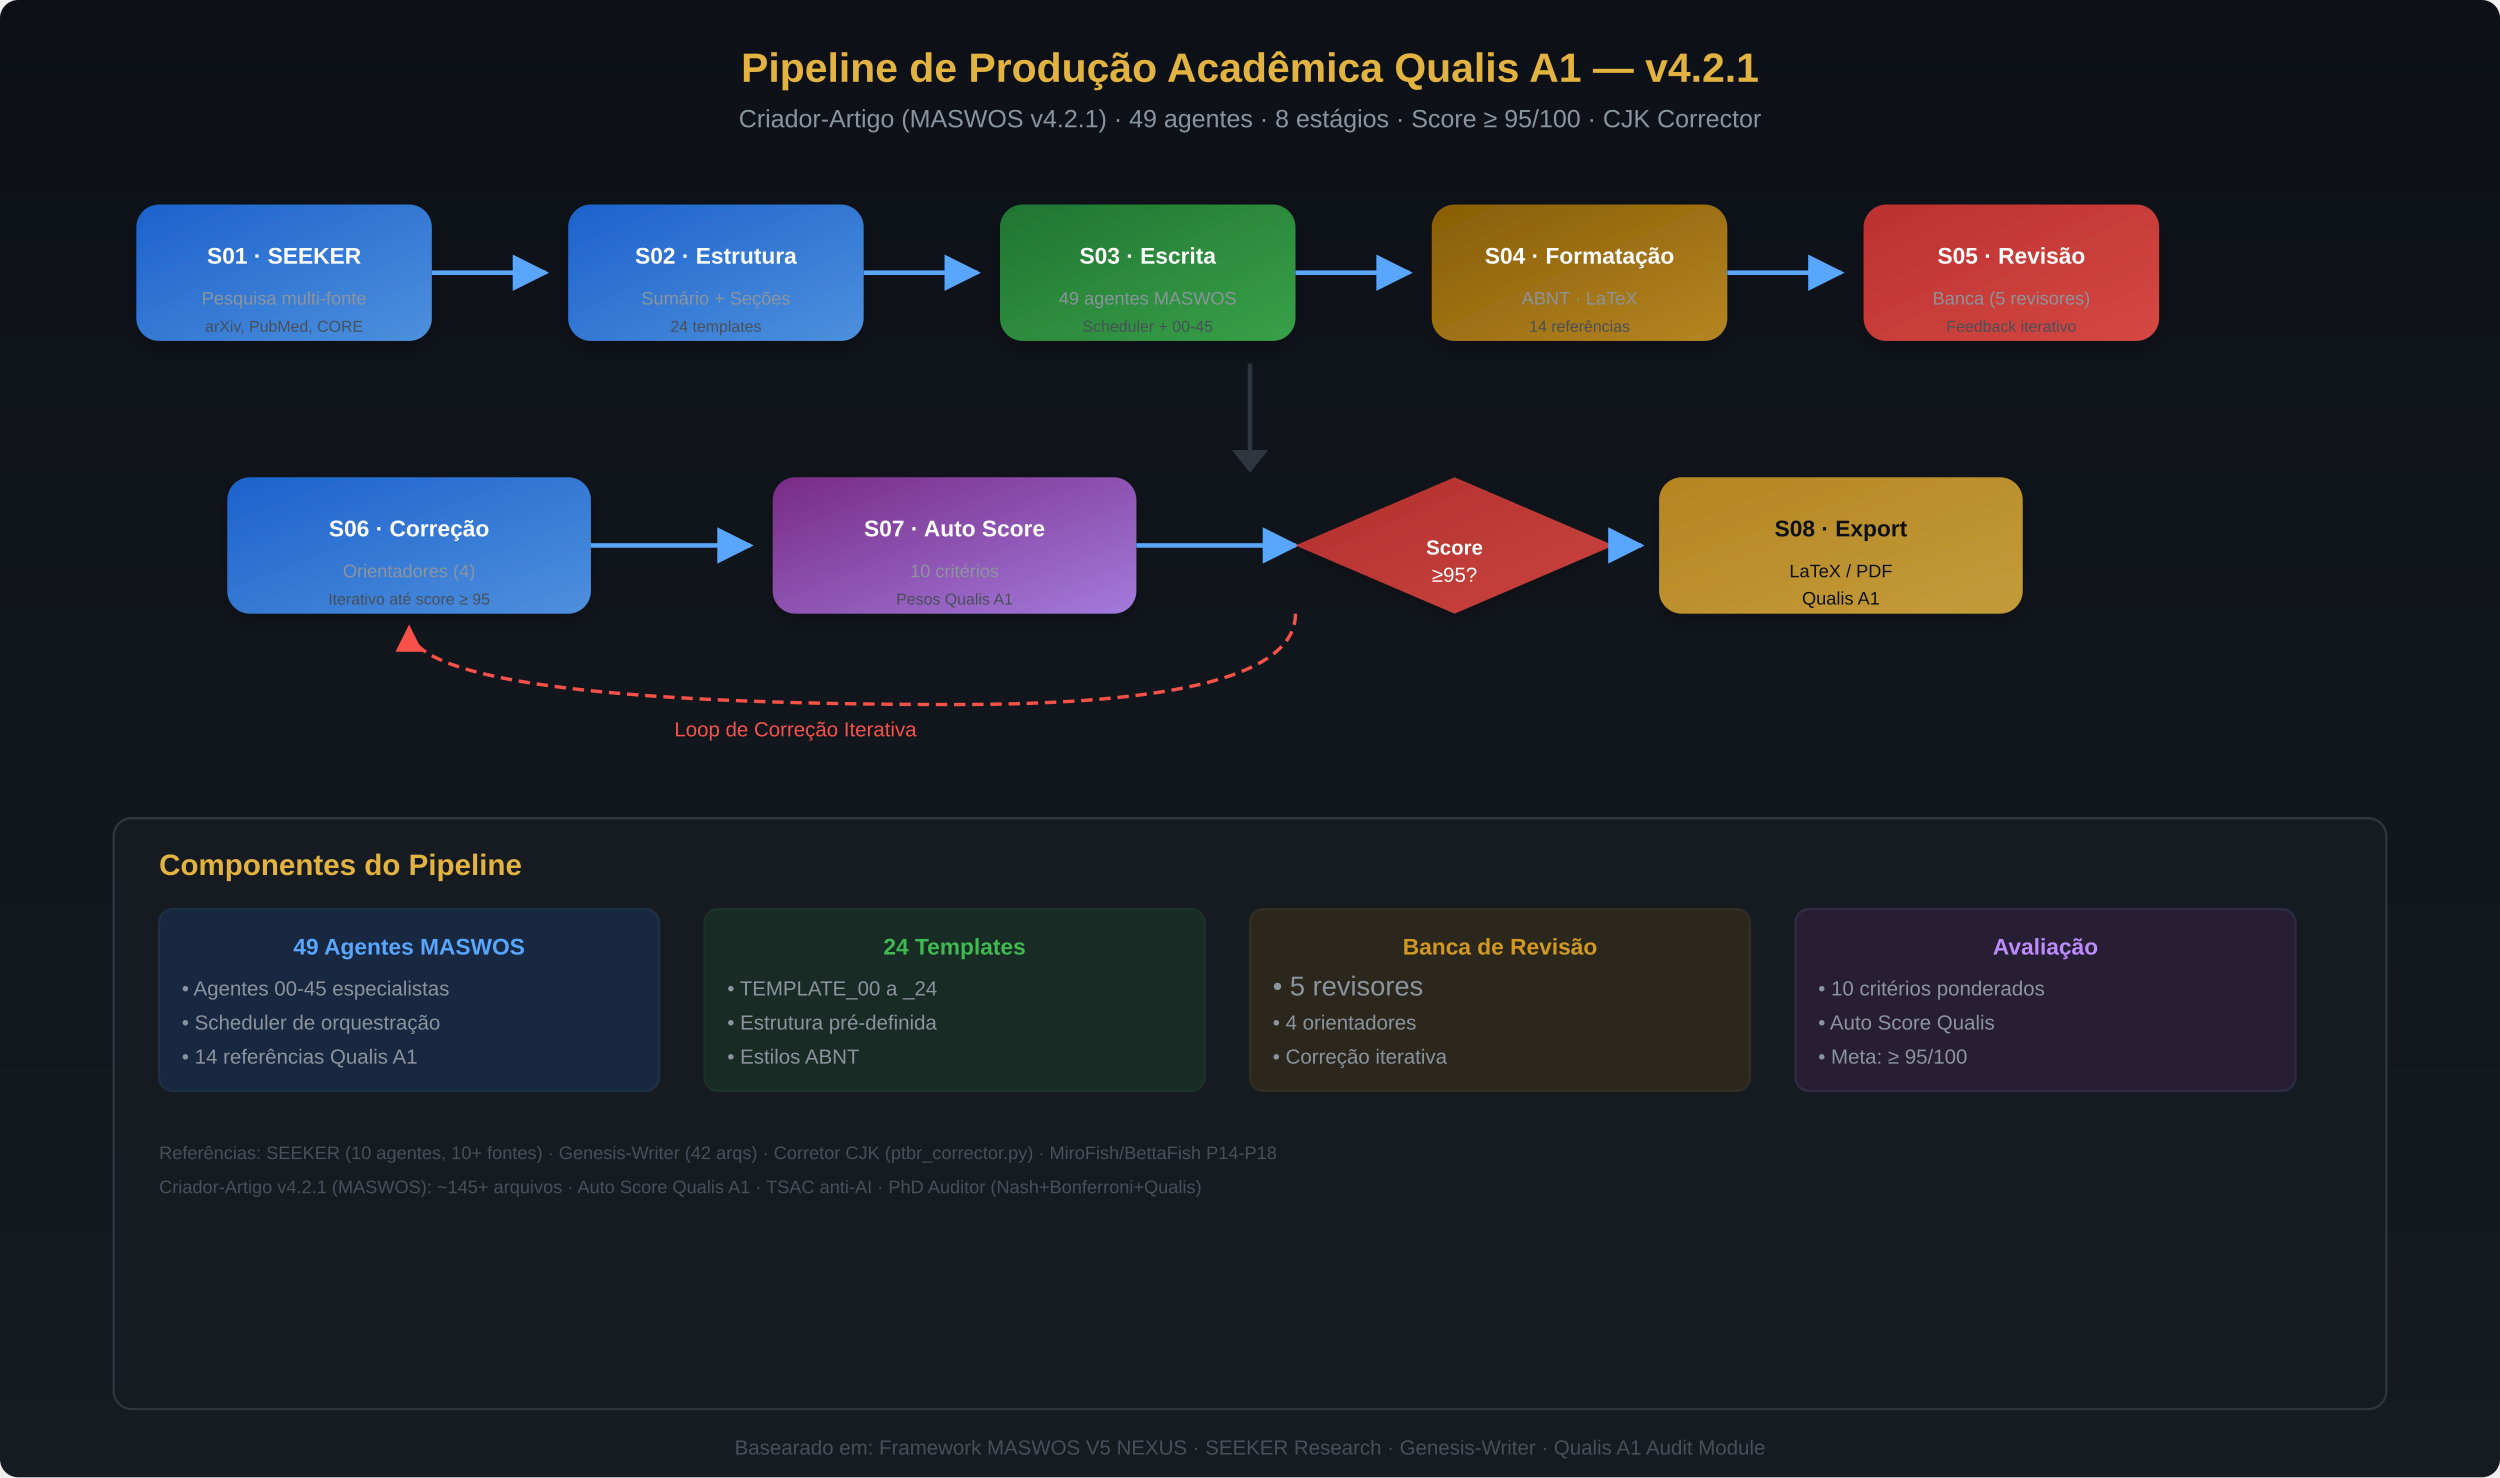
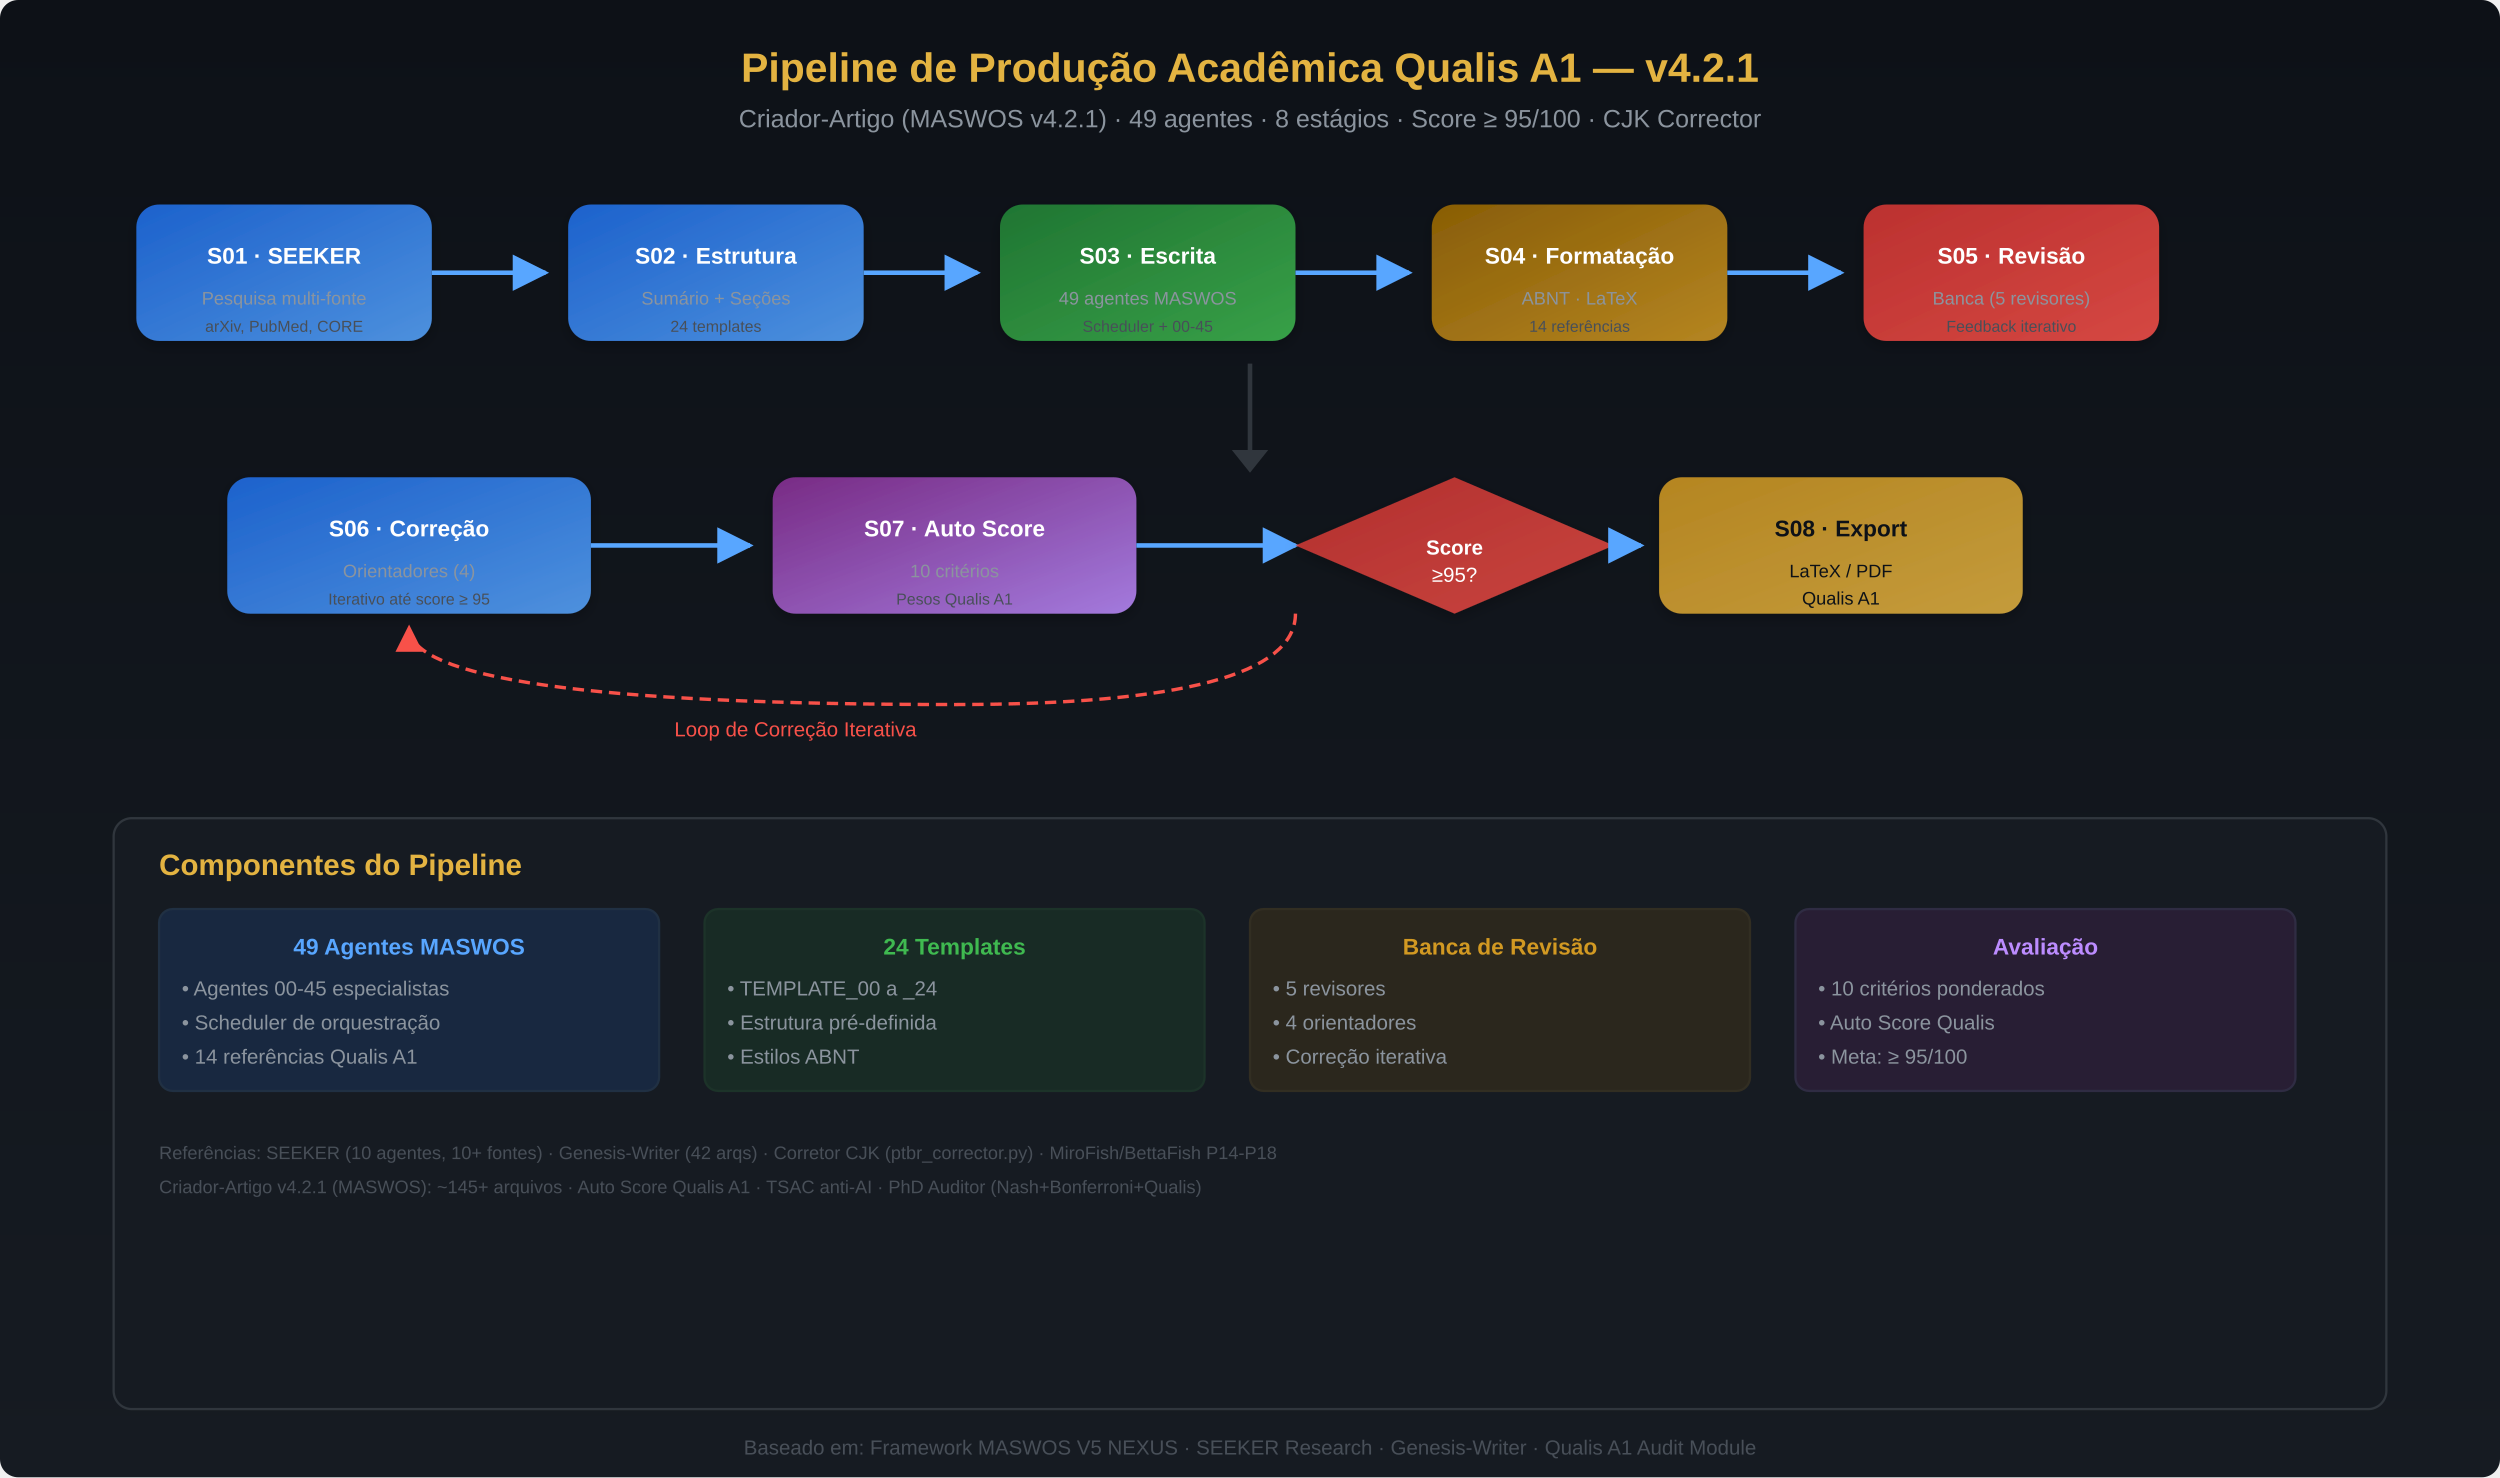
<svg xmlns="http://www.w3.org/2000/svg" viewBox="0 0 1100 650" font-family="Segoe UI, Arial, sans-serif">
  <defs>
    <linearGradient id="bg" x1="0" y1="0" x2="0" y2="1">
      <stop offset="0%" stop-color="#0d1117" />
      <stop offset="100%" stop-color="#161b22" />
    </linearGradient>
    <linearGradient id="step" x1="0" y1="0" x2="1" y2="1">
      <stop offset="0%" stop-color="#1f6feb" />
      <stop offset="100%" stop-color="#58a6ff" />
    </linearGradient>
    <linearGradient id="step2" x1="0" y1="0" x2="1" y2="1">
      <stop offset="0%" stop-color="#238636" />
      <stop offset="100%" stop-color="#3fb950" />
    </linearGradient>
    <linearGradient id="step3" x1="0" y1="0" x2="1" y2="1">
      <stop offset="0%" stop-color="#9e6a03" />
      <stop offset="100%" stop-color="#d29922" />
    </linearGradient>
    <linearGradient id="step4" x1="0" y1="0" x2="1" y2="1">
      <stop offset="0%" stop-color="#da3633" />
      <stop offset="100%" stop-color="#f85149" />
    </linearGradient>
    <linearGradient id="step5" x1="0" y1="0" x2="1" y2="1">
      <stop offset="0%" stop-color="#8b2f97" />
      <stop offset="100%" stop-color="#bc8cff" />
    </linearGradient>
    <linearGradient id="final" x1="0" y1="0" x2="1" y2="1">
      <stop offset="0%" stop-color="#d29922" />
      <stop offset="100%" stop-color="#e3b341" />
    </linearGradient>
    <filter id="shadow">
      <feDropShadow dx="0" dy="2" stdDeviation="3" flood-opacity="0.3" />
    </filter>
    <marker id="arrow" viewBox="0 0 10 10" refX="9" refY="5" markerWidth="8" markerHeight="8" orient="auto">
      <path d="M0,0 L10,5 L0,10 Z" fill="#58a6ff" />
    </marker>
    <marker id="arrow2" viewBox="0 0 10 10" refX="9" refY="5" markerWidth="8" markerHeight="8" orient="auto">
      <path d="M0,0 L10,5 L0,10 Z" fill="#f85149" />
    </marker>
  </defs>
  <rect width="1100" height="650" fill="url(#bg)" rx="8" />
  <text x="550" y="36" text-anchor="middle" fill="#e3b341" font-size="18" font-weight="bold">Pipeline de Produção Acadêmica Qualis A1 — v4.2.1</text>
  <text x="550" y="56" text-anchor="middle" fill="#8b949e" font-size="11">Criador-Artigo (MASWOS v4.2.1) · 49 agentes · 8 estágios · Score ≥ 95/100 · CJK Corrector</text>
  <rect x="60" y="90" width="130" height="60" rx="10" fill="url(#step)" opacity="0.85" filter="url(#shadow)" />
  <text x="125" y="116" text-anchor="middle" fill="#fff" font-size="10" font-weight="bold">S01 · SEEKER</text>
  <text x="125" y="134" text-anchor="middle" fill="#8b949e" font-size="8">Pesquisa multi-fonte</text>
  <text x="125" y="146" text-anchor="middle" fill="#484f58" font-size="7">arXiv, PubMed, CORE</text>
  <line x1="190" y1="120" x2="240" y2="120" stroke="#58a6ff" stroke-width="2" marker-end="url(#arrow)" />
  <rect x="250" y="90" width="130" height="60" rx="10" fill="url(#step)" opacity="0.85" filter="url(#shadow)" />
  <text x="315" y="116" text-anchor="middle" fill="#fff" font-size="10" font-weight="bold">S02 · Estrutura</text>
  <text x="315" y="134" text-anchor="middle" fill="#8b949e" font-size="8">Sumário + Seções</text>
  <text x="315" y="146" text-anchor="middle" fill="#484f58" font-size="7">24 templates</text>
  <line x1="380" y1="120" x2="430" y2="120" stroke="#58a6ff" stroke-width="2" marker-end="url(#arrow)" />
  <rect x="440" y="90" width="130" height="60" rx="10" fill="url(#step2)" opacity="0.85" filter="url(#shadow)" />
  <text x="505" y="116" text-anchor="middle" fill="#fff" font-size="10" font-weight="bold">S03 · Escrita</text>
  <text x="505" y="134" text-anchor="middle" fill="#8b949e" font-size="8">49 agentes MASWOS</text>
  <text x="505" y="146" text-anchor="middle" fill="#484f58" font-size="7">Scheduler + 00-45</text>
  <line x1="570" y1="120" x2="620" y2="120" stroke="#58a6ff" stroke-width="2" marker-end="url(#arrow)" />
  <rect x="630" y="90" width="130" height="60" rx="10" fill="url(#step3)" opacity="0.85" filter="url(#shadow)" />
  <text x="695" y="116" text-anchor="middle" fill="#fff" font-size="10" font-weight="bold">S04 · Formatação</text>
  <text x="695" y="134" text-anchor="middle" fill="#8b949e" font-size="8">ABNT · LaTeX</text>
  <text x="695" y="146" text-anchor="middle" fill="#484f58" font-size="7">14 referências</text>
  <line x1="760" y1="120" x2="810" y2="120" stroke="#58a6ff" stroke-width="2" marker-end="url(#arrow)" />
  <rect x="820" y="90" width="130" height="60" rx="10" fill="url(#step4)" opacity="0.85" filter="url(#shadow)" />
  <text x="885" y="116" text-anchor="middle" fill="#fff" font-size="10" font-weight="bold">S05 · Revisão</text>
  <text x="885" y="134" text-anchor="middle" fill="#8b949e" font-size="8">Banca (5 revisores)</text>
  <text x="885" y="146" text-anchor="middle" fill="#484f58" font-size="7">Feedback iterativo</text>
  <line x1="550" y1="160" x2="550" y2="200" stroke="#30363d" stroke-width="2" />
  <polygon points="542,198 550,208 558,198" fill="#30363d" />
  <rect x="100" y="210" width="160" height="60" rx="10" fill="url(#step)" opacity="0.85" filter="url(#shadow)" />
  <text x="180" y="236" text-anchor="middle" fill="#fff" font-size="10" font-weight="bold">S06 · Correção</text>
  <text x="180" y="254" text-anchor="middle" fill="#8b949e" font-size="8">Orientadores (4)</text>
  <text x="180" y="266" text-anchor="middle" fill="#484f58" font-size="7">Iterativo até score ≥ 95</text>
  <line x1="260" y1="240" x2="330" y2="240" stroke="#58a6ff" stroke-width="2" marker-end="url(#arrow)" />
  <rect x="340" y="210" width="160" height="60" rx="10" fill="url(#step5)" opacity="0.85" filter="url(#shadow)" />
  <text x="420" y="236" text-anchor="middle" fill="#fff" font-size="10" font-weight="bold">S07 · Auto Score</text>
  <text x="420" y="254" text-anchor="middle" fill="#8b949e" font-size="8">10 critérios</text>
  <text x="420" y="266" text-anchor="middle" fill="#484f58" font-size="7">Pesos Qualis A1</text>
  <line x1="500" y1="240" x2="570" y2="240" stroke="#58a6ff" stroke-width="2" marker-end="url(#arrow)" />
  <polygon points="640,210 710,240 640,270 570,240" fill="url(#step4)" opacity="0.8" filter="url(#shadow)" />
  <text x="640" y="244" text-anchor="middle" fill="#fff" font-size="9" font-weight="bold">Score</text>
  <text x="640" y="256" text-anchor="middle" fill="#fff" font-size="9">≥95?</text>
  <path d="M570,270 Q570,310 420,310 Q180,310 180,276" fill="none" stroke="#f85149" stroke-width="1.5" stroke-dasharray="5,3" marker-end="url(#arrow2)" />
  <text x="350" y="324" text-anchor="middle" fill="#f85149" font-size="9">Loop de Correção Iterativa</text>
  <rect x="730" y="210" width="160" height="60" rx="10" fill="url(#final)" opacity="0.85" filter="url(#shadow)" />
  <text x="810" y="236" text-anchor="middle" fill="#0d1117" font-size="10" font-weight="bold">S08 · Export</text>
  <text x="810" y="254" text-anchor="middle" fill="#0d1117" font-size="8">LaTeX / PDF</text>
  <text x="810" y="266" text-anchor="middle" fill="#0d1117" font-size="8">Qualis A1</text>
  <line x1="710" y1="240" x2="722" y2="240" stroke="#58a6ff" stroke-width="2" marker-end="url(#arrow)" />
  <rect x="50" y="360" width="1000" height="260" rx="8" fill="#161b22" stroke="#30363d" stroke-width="1" />
  <text x="70" y="385" fill="#e3b341" font-size="13" font-weight="bold">Componentes do Pipeline</text>
  <rect x="70" y="400" width="220" height="80" rx="6" fill="#1f6feb" opacity="0.15" stroke="#58a6ff" stroke-width="1" />
  <text x="180" y="420" text-anchor="middle" fill="#58a6ff" font-size="10" font-weight="bold">49 Agentes MASWOS</text>
  <text x="80" y="438" fill="#8b949e" font-size="9">• Agentes 00-45 especialistas</text>
  <text x="80" y="453" fill="#8b949e" font-size="9">• Scheduler de orquestração</text>
  <text x="80" y="468" fill="#8b949e" font-size="9">• 14 referências Qualis A1</text>
  <rect x="310" y="400" width="220" height="80" rx="6" fill="#238636" opacity="0.15" stroke="#3fb950" stroke-width="1" />
  <text x="420" y="420" text-anchor="middle" fill="#3fb950" font-size="10" font-weight="bold">24 Templates</text>
  <text x="320" y="438" fill="#8b949e" font-size="9">• TEMPLATE_00 a _24</text>
  <text x="320" y="453" fill="#8b949e" font-size="9">• Estrutura pré-definida</text>
  <text x="320" y="468" fill="#8b949e" font-size="9">• Estilos ABNT</text>
  <rect x="550" y="400" width="220" height="80" rx="6" fill="#9e6a03" opacity="0.15" stroke="#d29922" stroke-width="1" />
  <text x="660" y="420" text-anchor="middle" fill="#d29922" font-size="10" font-weight="bold">Banca de Revisão</text>
-   <text x="560" y="438" fill="#8b949e" fontSize="9">• 5 revisores</text>
+   <text x="560" y="438" fill="#8b949e" font-size="9">• 5 revisores</text>
  <text x="560" y="453" fill="#8b949e" font-size="9">• 4 orientadores</text>
  <text x="560" y="468" fill="#8b949e" font-size="9">• Correção iterativa</text>
  <rect x="790" y="400" width="220" height="80" rx="6" fill="#8b2f97" opacity="0.15" stroke="#bc8cff" stroke-width="1" />
  <text x="900" y="420" text-anchor="middle" fill="#bc8cff" font-size="10" font-weight="bold">Avaliação</text>
  <text x="800" y="438" fill="#8b949e" font-size="9">• 10 critérios ponderados</text>
  <text x="800" y="453" fill="#8b949e" font-size="9">• Auto Score Qualis</text>
  <text x="800" y="468" fill="#8b949e" font-size="9">• Meta: ≥ 95/100</text>
  <text x="70" y="510" fill="#484f58" font-size="8">Referências: SEEKER (10 agentes, 10+ fontes) · Genesis-Writer (42 arqs) · Corretor CJK (ptbr_corrector.py) · MiroFish/BettaFish P14-P18</text>
  <text x="70" y="525" fill="#484f58" font-size="8">Criador-Artigo v4.2.1 (MASWOS): ~145+ arquivos · Auto Score Qualis A1 · TSAC anti-AI · PhD Auditor (Nash+Bonferroni+Qualis)</text>
-   <text x="550" y="640" text-anchor="middle" fill="#484f58" font-size="9">Basearado em: Framework MASWOS V5 NEXUS · SEEKER Research · Genesis-Writer · Qualis A1 Audit Module</text>
+   <text x="550" y="640" text-anchor="middle" fill="#484f58" font-size="9">Baseado em: Framework MASWOS V5 NEXUS · SEEKER Research · Genesis-Writer · Qualis A1 Audit Module</text>
</svg>
